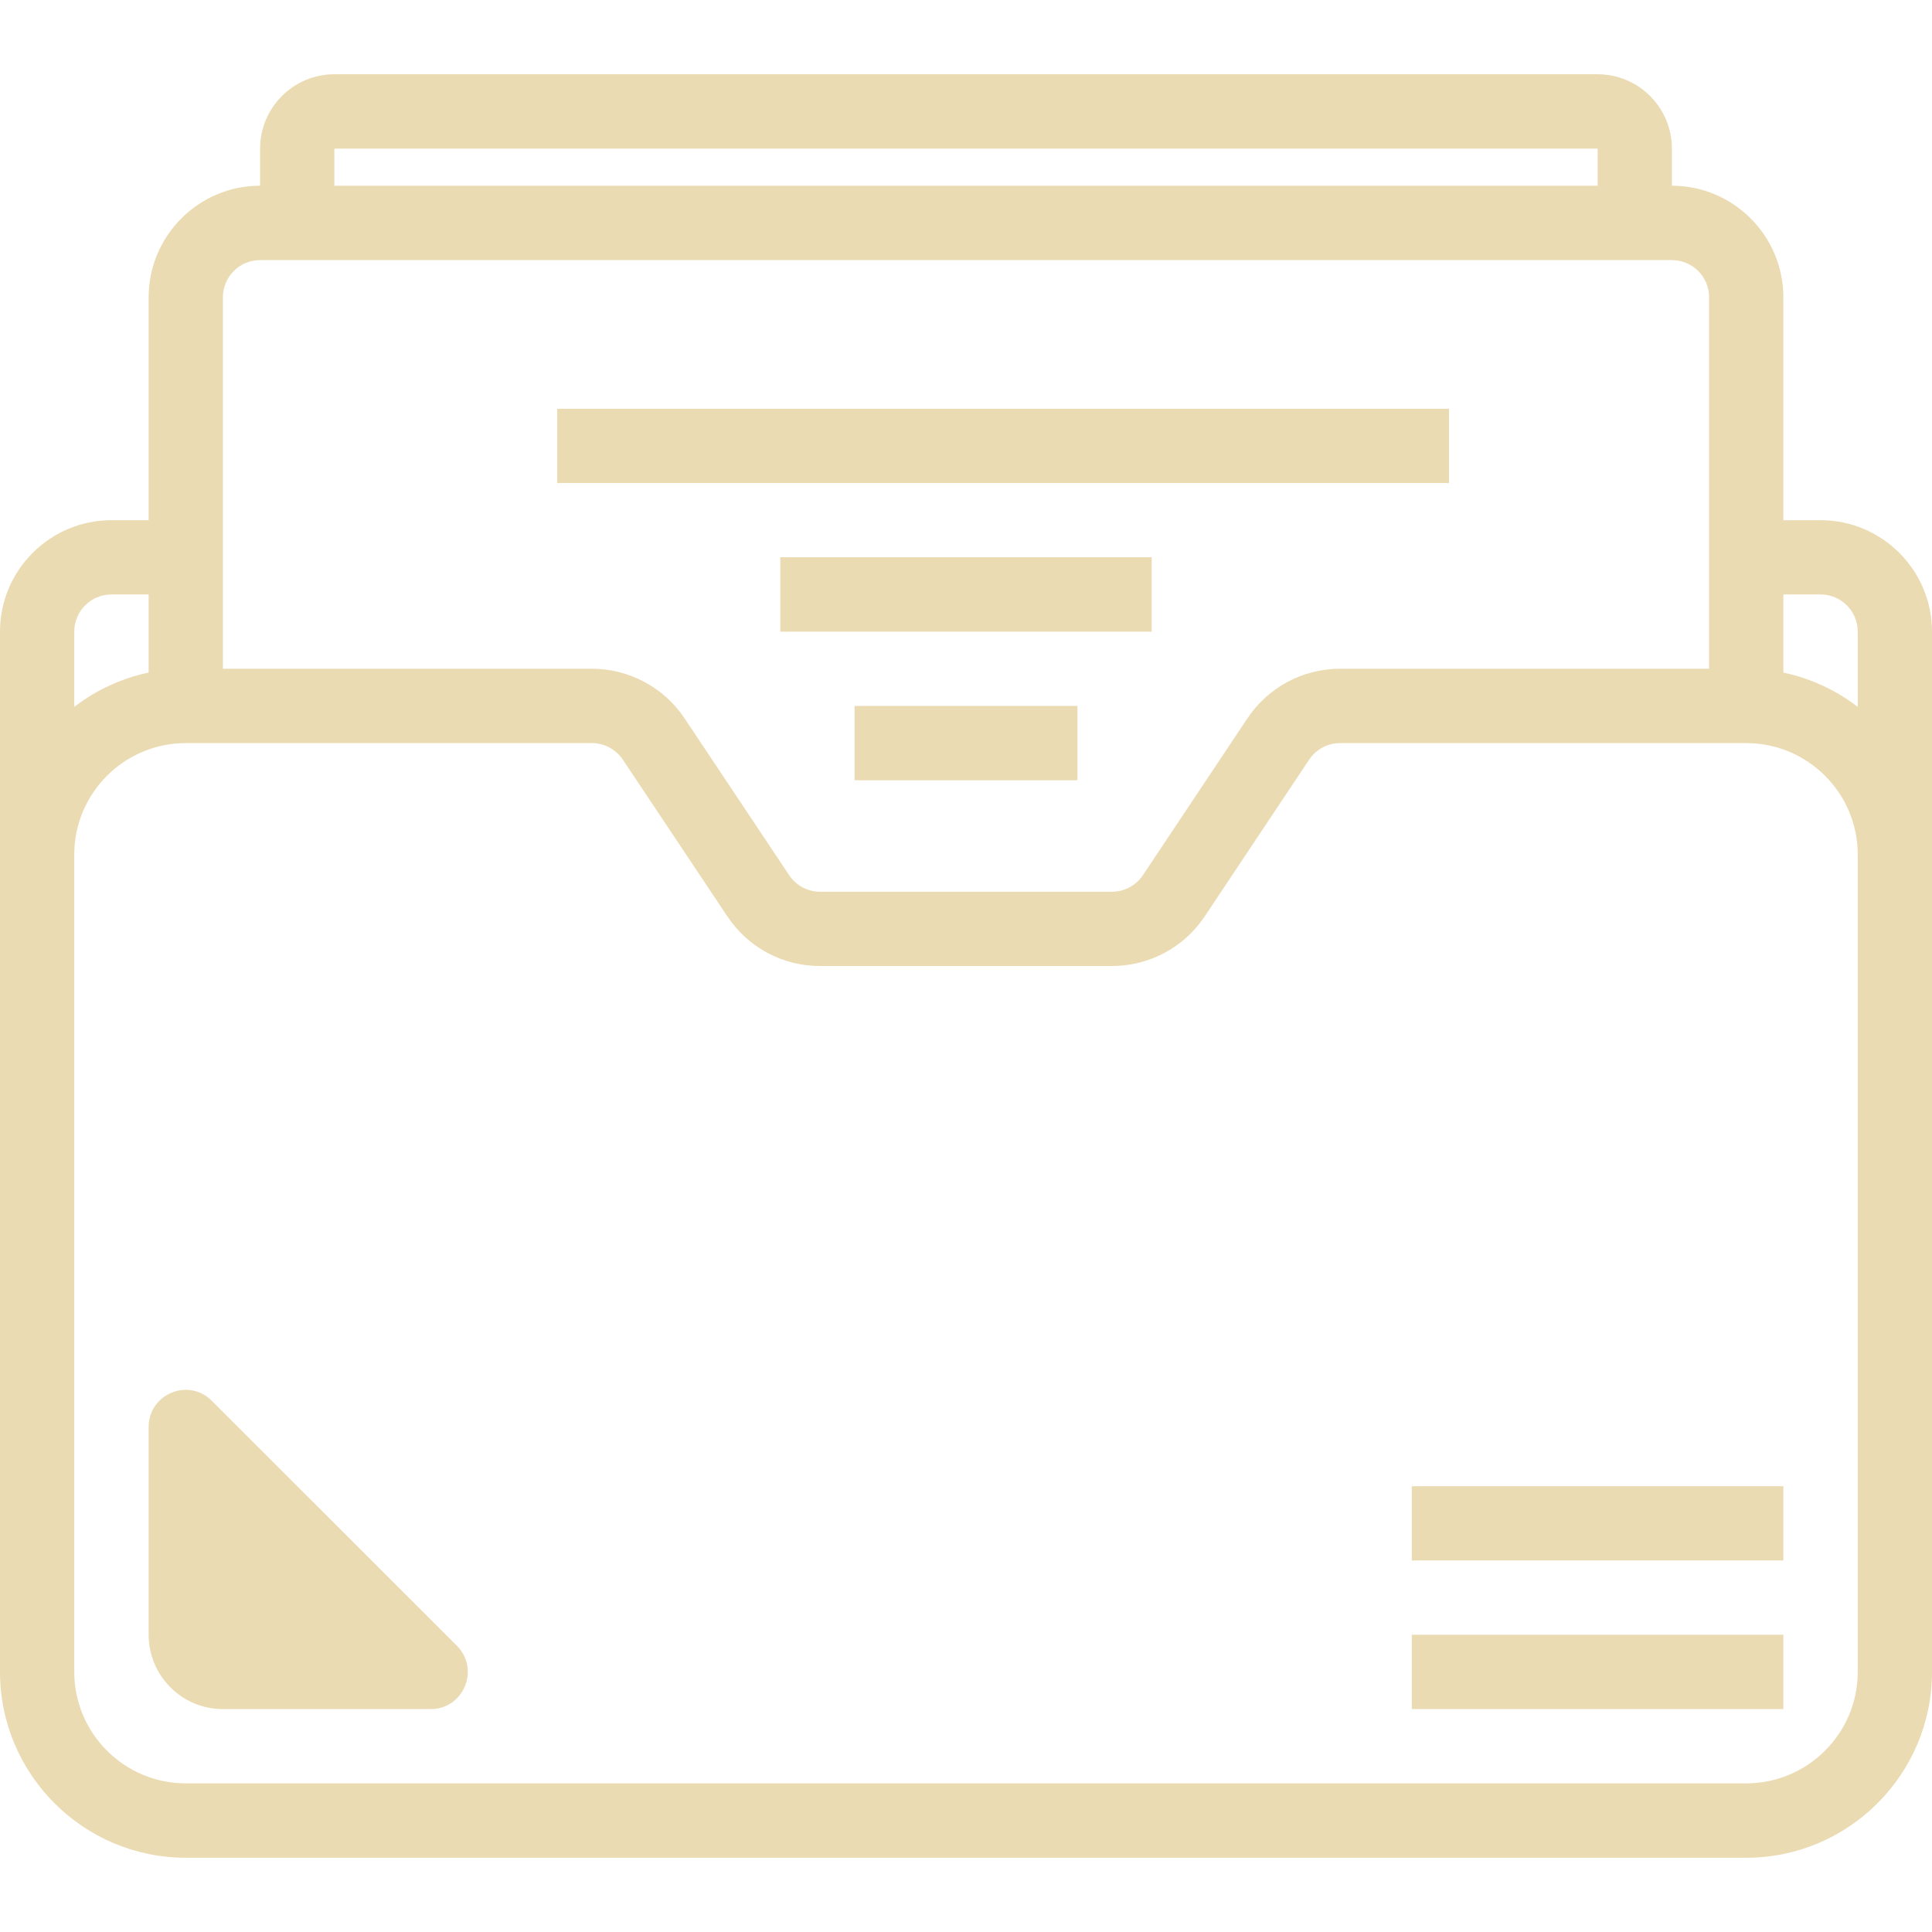
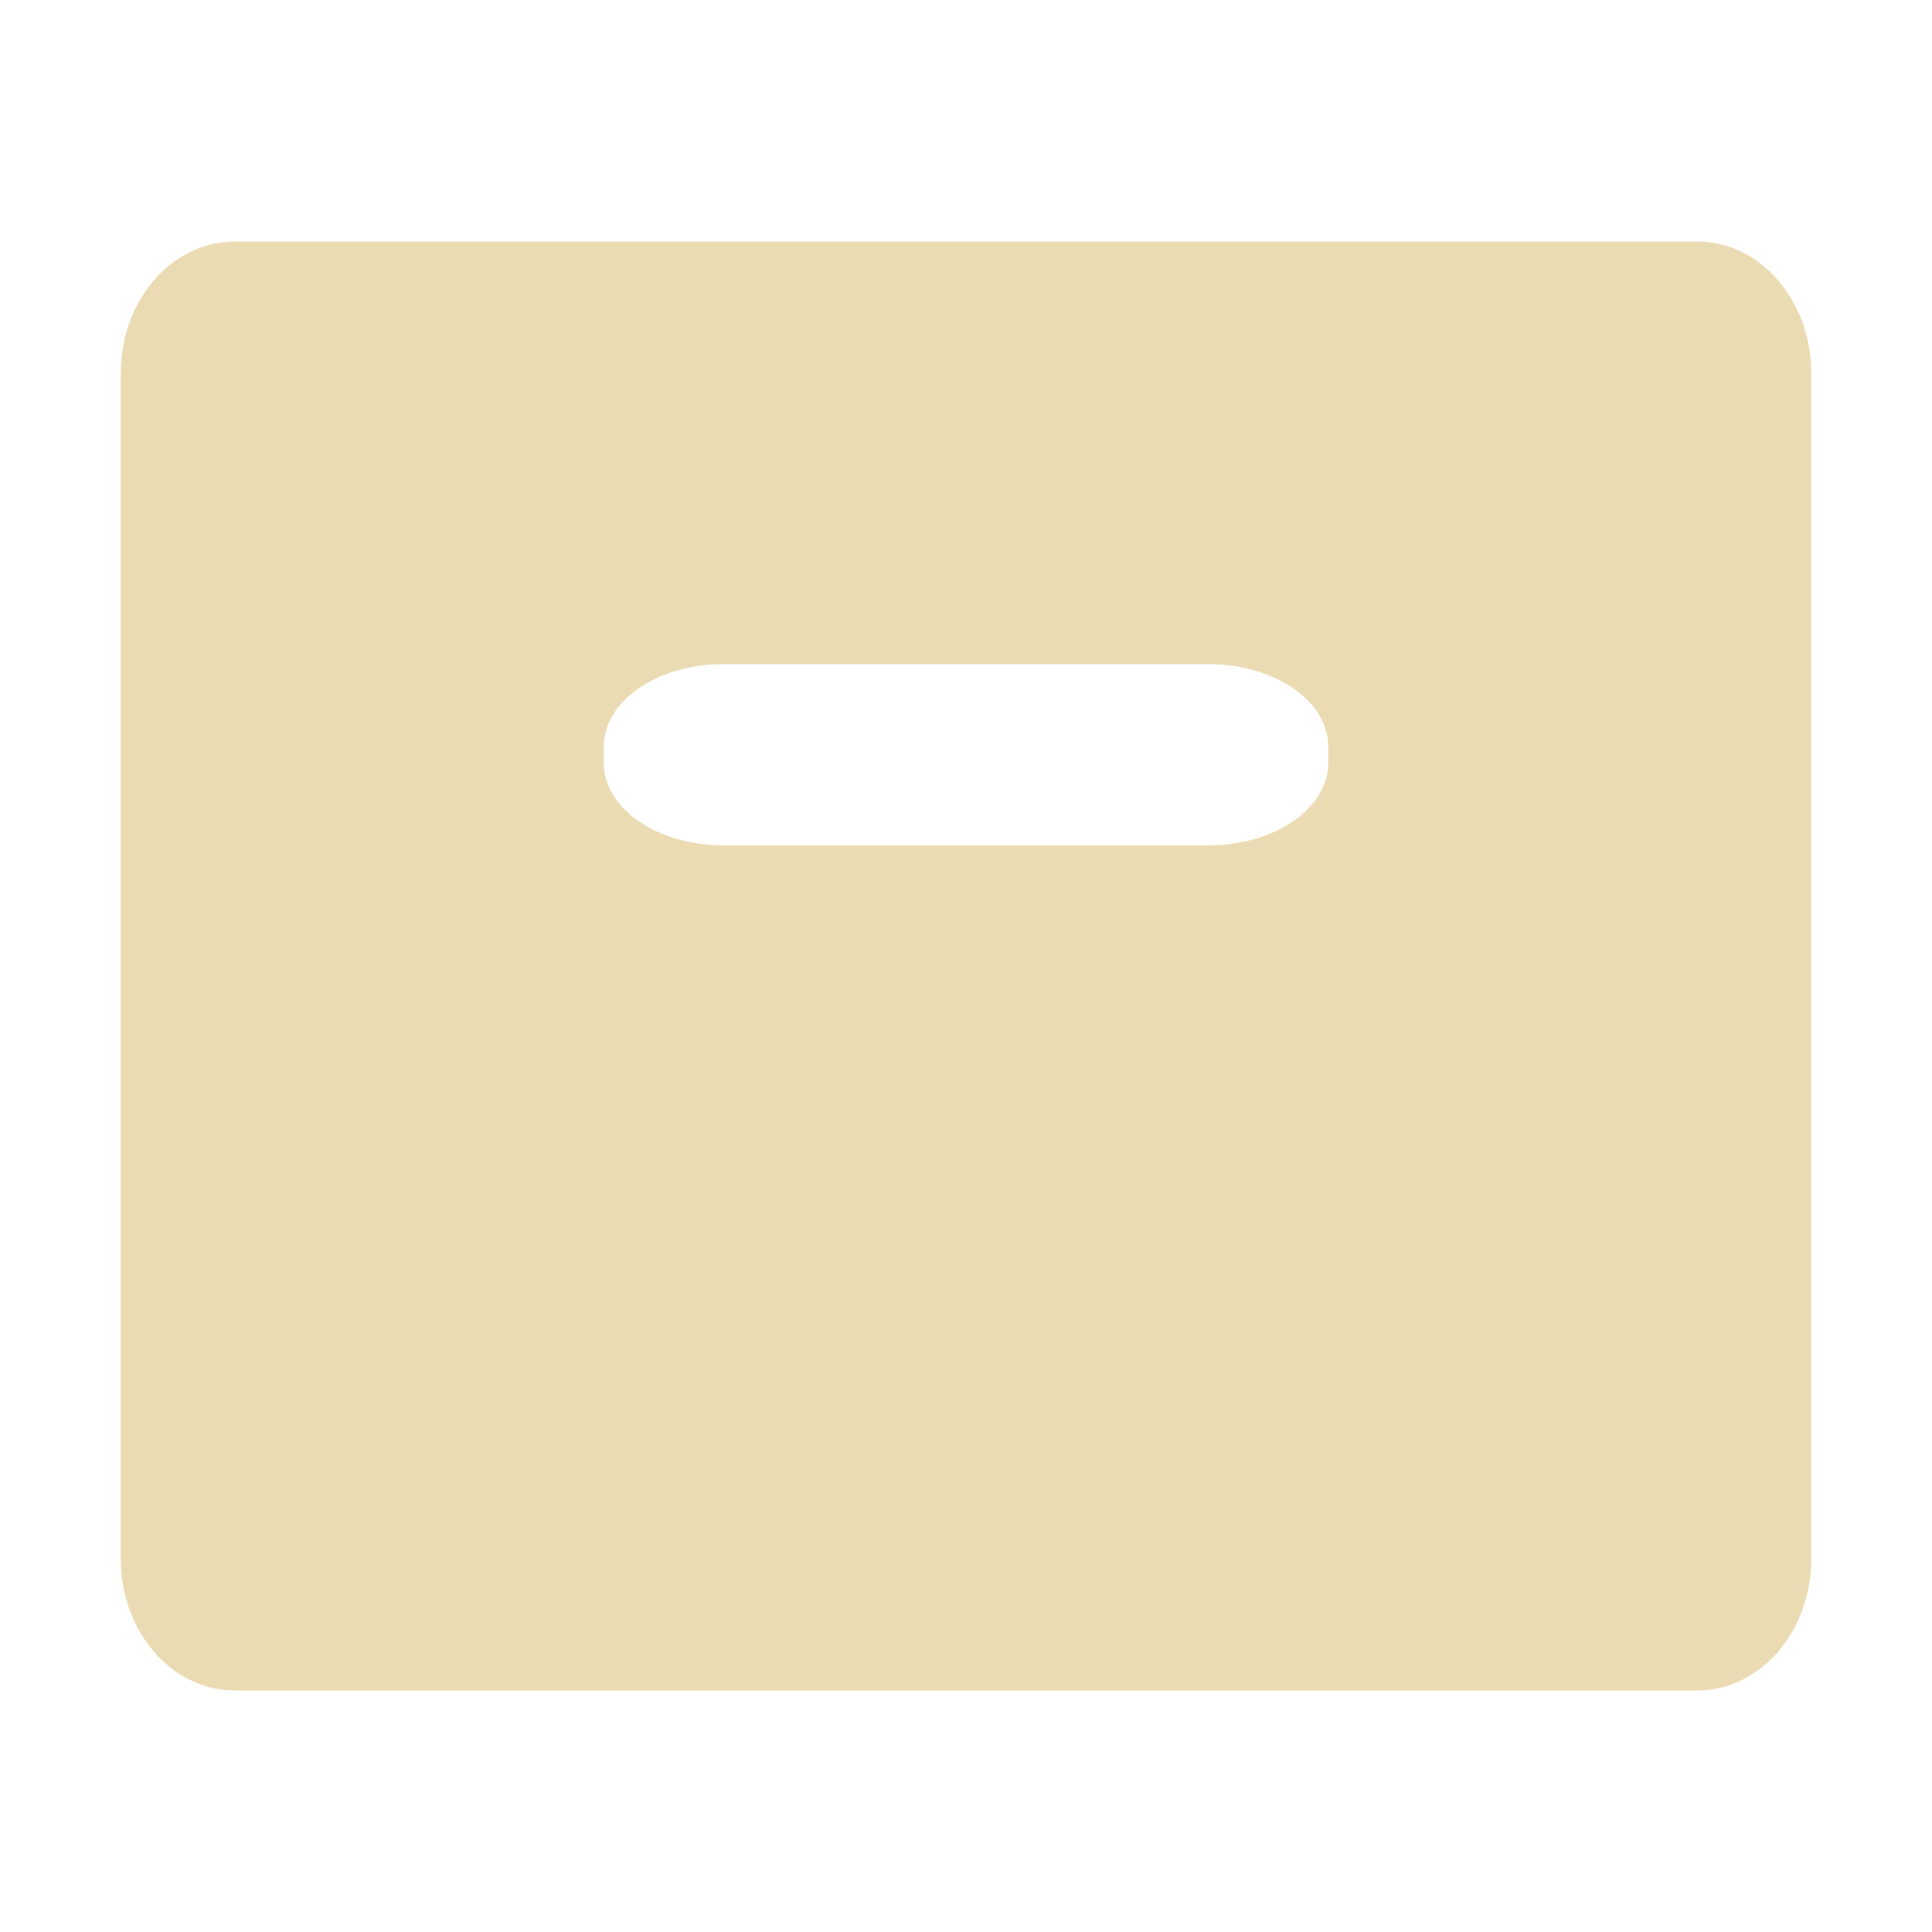
- <svg xmlns="http://www.w3.org/2000/svg" style="isolation:isolate" width="16" height="16" viewBox="0 0 16 16">
+ <svg xmlns="http://www.w3.org/2000/svg" width="16" height="16" version="1.1">
  <defs>
-     <style id="current-color-scheme" type="text/css">
-    .ColorScheme-Text { color:#ebdbb2; } .ColorScheme-Highlight { color:#458588; }
-   </style>
-     <linearGradient id="arrongin" x1="0%" x2="0%" y1="0%" y2="100%">
-       <stop offset="0%" style="stop-color:#d79921; stop-opacity:1" />
-       <stop offset="100%" style="stop-color:#b57614; stop-opacity:1" />
-     </linearGradient>
-     <linearGradient id="aurora" x1="0%" x2="0%" y1="0%" y2="100%">
-       <stop offset="0%" style="stop-color:#83a598; stop-opacity:1" />
-       <stop offset="100%" style="stop-color:#b16286; stop-opacity:1" />
-     </linearGradient>
-     <linearGradient id="fitdance" x1="0%" x2="0%" y1="0%" y2="100%">
-       <stop offset="0%" style="stop-color:#8ec07c; stop-opacity:1" />
-       <stop offset="100%" style="stop-color:#458588; stop-opacity:1" />
-     </linearGradient>
-     <linearGradient id="oomox" x1="0%" x2="0%" y1="0%" y2="100%">
-       <stop offset="0%" style="stop-color:#458588; stop-opacity:1" />
-       <stop offset="100%" style="stop-color:#928374; stop-opacity:1" />
-     </linearGradient>
-     <linearGradient id="rainblue" x1="0%" x2="0%" y1="0%" y2="100%">
-       <stop offset="0%" style="stop-color:#b8bb26; stop-opacity:1" />
-       <stop offset="100%" style="stop-color:#076678; stop-opacity:1" />
-     </linearGradient>
-     <linearGradient id="sunrise" x1="0%" x2="0%" y1="0%" y2="100%">
-       <stop offset="0%" style="stop-color: #fe8019; stop-opacity:1" />
-       <stop offset="100%" style="stop-color: #fabd2f; stop-opacity:1" />
-     </linearGradient>
-     <linearGradient id="telinkrin" x1="0%" x2="0%" y1="0%" y2="100%">
-       <stop offset="0%" style="stop-color: #83a598; stop-opacity:1" />
-       <stop offset="100%" style="stop-color: #83a598; stop-opacity:1" />
-     </linearGradient>
-     <linearGradient id="60spsycho" x1="0%" x2="0%" y1="0%" y2="100%">
-       <stop offset="0%" style="stop-color: #fb4934; stop-opacity:1" />
-       <stop offset="25%" style="stop-color: #fabd2f; stop-opacity:1" />
-       <stop offset="50%" style="stop-color: #fe8019; stop-opacity:1" />
-       <stop offset="100%" style="stop-color: #689d6a; stop-opacity:1" />
-     </linearGradient>
-     <linearGradient id="90ssummer" x1="0%" x2="0%" y1="0%" y2="100%">
-       <stop offset="0%" style="stop-color: #b16286; stop-opacity:1" />
-       <stop offset="20%" style="stop-color: #8ec07c; stop-opacity:1" />
-       <stop offset="50%" style="stop-color: #fabd2f; stop-opacity:1" />
-       <stop offset="100%" style="stop-color: #458588; stop-opacity:1" />
-     </linearGradient>
-     <linearGradient id="cyberneon" x1="0%" x2="0%" y1="0%" y2="100%">
-       <stop offset="0" style="stop-color:#83a598; stop-opacity:1" />
-       <stop offset="1" style="stop-color:#b16286; stop-opacity:1" />
-     </linearGradient>
+     <style type="text/css" id="current-color-scheme">.ColorScheme-Text { color:#ebdbb2; } .ColorScheme-Highlight { color:#458588; }</style>
  </defs>
-   <path style="fill:currentColor" class="ColorScheme-Text" fill-rule="evenodd" d="M 11.692 13.538 L 14.769 13.538 L 14.769 14.154 L 11.692 14.154 L 11.692 13.538 L 11.692 13.538 L 11.692 13.538 L 11.692 13.538 Z M 1.754 11.601 L 3.784 13.63 C 3.977 13.823 3.84 14.154 3.567 14.154 L 1.846 14.154 C 1.506 14.154 1.231 13.878 1.231 13.538 L 1.231 11.818 C 1.231 11.544 1.561 11.407 1.754 11.601 L 1.754 11.601 L 1.754 11.601 L 1.754 11.601 L 1.754 11.601 L 1.754 11.601 Z M 2.769 1.231 L 13.231 1.231 L 13.231 1.538 L 2.769 1.538 L 2.769 1.231 L 2.769 1.231 L 2.769 1.231 L 2.769 1.231 L 2.769 1.231 L 2.769 1.231 L 2.769 1.231 Z M 0.923 4.923 L 1.231 4.923 L 1.231 5.57 C 1.007 5.617 0.797 5.714 0.615 5.854 L 0.615 5.231 C 0.615 5.061 0.753 4.923 0.923 4.923 L 0.923 4.923 L 0.923 4.923 L 0.923 4.923 L 0.923 4.923 L 0.923 4.923 L 0.923 4.923 Z M 4.615 3.385 L 12 3.385 L 12 4 L 4.615 4 L 4.615 3.385 L 4.615 3.385 L 4.615 3.385 L 4.615 3.385 L 4.615 3.385 Z M 15.077 4.923 C 15.247 4.923 15.385 5.061 15.385 5.231 L 15.385 5.854 C 15.203 5.714 14.993 5.617 14.769 5.57 L 14.769 4.923 L 15.077 4.923 L 15.077 4.923 L 15.077 4.923 L 15.077 4.923 L 15.077 4.923 L 15.077 4.923 L 15.077 4.923 Z M 11.692 12.308 L 14.769 12.308 L 14.769 12.923 L 11.692 12.923 L 11.692 12.308 L 11.692 12.308 L 11.692 12.308 Z M 6.462 4.615 L 9.538 4.615 L 9.538 5.231 L 6.462 5.231 L 6.462 4.615 L 6.462 4.615 Z M 2.154 2.154 L 13.846 2.154 C 14.016 2.154 14.154 2.292 14.154 2.462 L 14.154 5.538 L 11.099 5.538 C 10.789 5.538 10.502 5.692 10.33 5.95 L 9.465 7.248 C 9.408 7.333 9.312 7.385 9.209 7.385 L 6.791 7.385 C 6.688 7.385 6.592 7.333 6.535 7.247 L 5.67 5.95 C 5.499 5.693 5.21 5.538 4.901 5.538 L 1.846 5.538 L 1.846 2.462 C 1.846 2.292 1.984 2.154 2.154 2.154 L 2.154 2.154 L 2.154 2.154 L 2.154 2.154 L 2.154 2.154 L 2.154 2.154 L 2.154 2.154 Z M 15.385 13.846 C 15.385 14.355 14.97 14.769 14.462 14.769 L 1.538 14.769 C 1.03 14.769 0.615 14.355 0.615 13.846 L 0.615 7.077 C 0.615 6.568 1.03 6.154 1.538 6.154 L 4.901 6.154 C 5.004 6.154 5.1 6.205 5.158 6.291 L 6.023 7.588 C 6.194 7.846 6.482 8.001 6.791 8 L 9.209 8 C 9.518 8 9.806 7.846 9.977 7.589 L 10.842 6.291 C 10.9 6.205 10.995 6.154 11.099 6.154 L 14.462 6.154 C 14.97 6.154 15.385 6.568 15.385 7.077 L 15.385 13.846 L 15.385 13.846 L 15.385 13.846 L 15.385 13.846 L 15.385 13.846 L 15.385 13.846 L 15.385 13.846 Z M 15.077 4.308 L 14.769 4.308 L 14.769 2.462 C 14.769 1.953 14.355 1.538 13.846 1.538 L 13.846 1.231 C 13.846 0.891 13.57 0.615 13.231 0.615 L 2.769 0.615 C 2.43 0.615 2.154 0.891 2.154 1.231 L 2.154 1.538 C 1.645 1.538 1.231 1.953 1.231 2.462 L 1.231 4.308 L 0.923 4.308 C 0.414 4.308 0 4.722 0 5.231 L 0 13.846 C 0 14.694 0.69 15.385 1.538 15.385 L 14.462 15.385 C 15.31 15.385 16 14.694 16 13.846 L 16 5.231 C 16 4.722 15.586 4.308 15.077 4.308 L 15.077 4.308 L 15.077 4.308 L 15.077 4.308 L 15.077 4.308 L 15.077 4.308 L 15.077 4.308 Z M 7.077 5.846 L 8.923 5.846 L 8.923 6.462 L 7.077 6.462 L 7.077 5.846 Z" />
+   <path class="ColorScheme-Text" fill="currentColor" d="m1.945 2c-0.523 0-0.945 0.487-0.945 1.092v9.816c0 0.605 0.422 1.092 0.945 1.092h12.11c0.523 0 0.945-0.487 0.945-1.092v-9.816c0-0.605-0.422-1.092-0.945-1.092h-12.11zm4.047 3.5h4.016c0.549 0 0.992 0.305 0.992 0.684v0.133c0 0.379-0.443 0.684-0.992 0.684h-4.016c-0.549 0-0.992-0.305-0.992-0.684v-0.133c0-0.379 0.443-0.684 0.992-0.684z" />
</svg>
